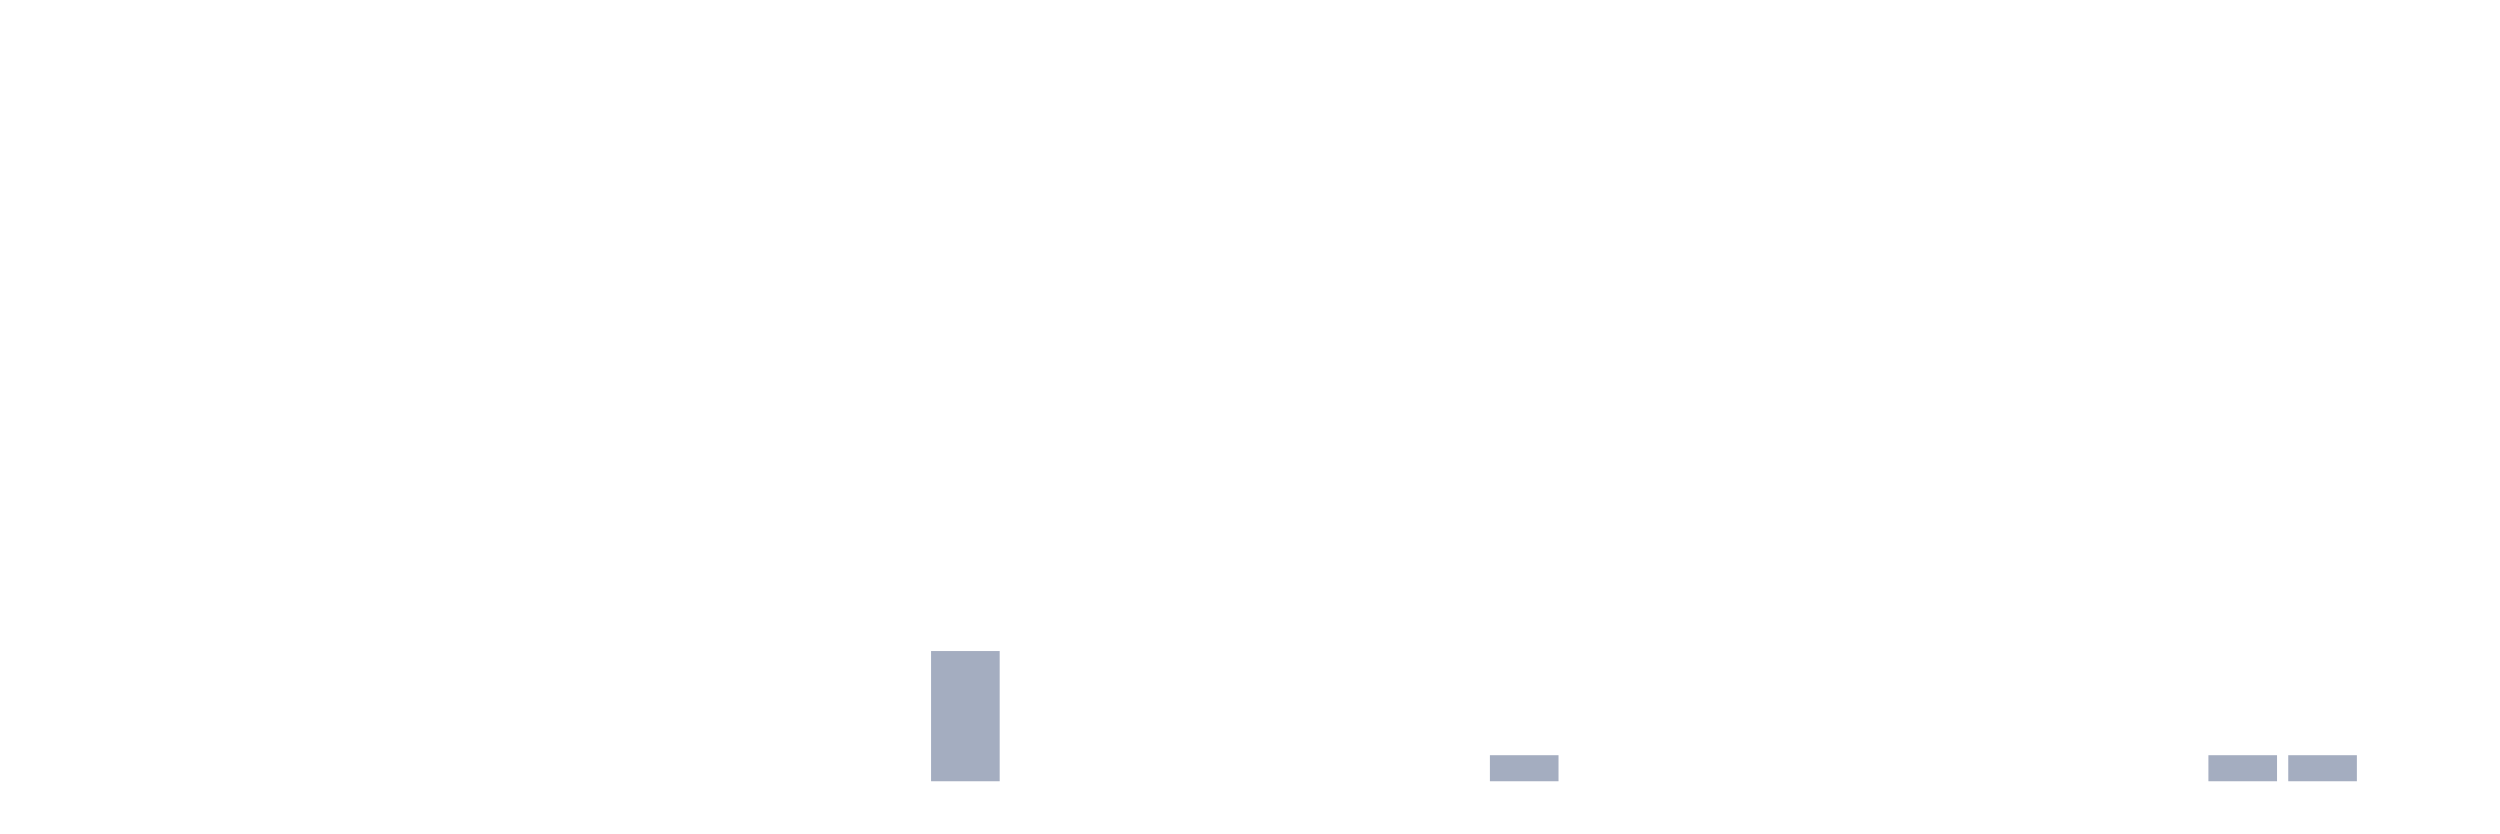
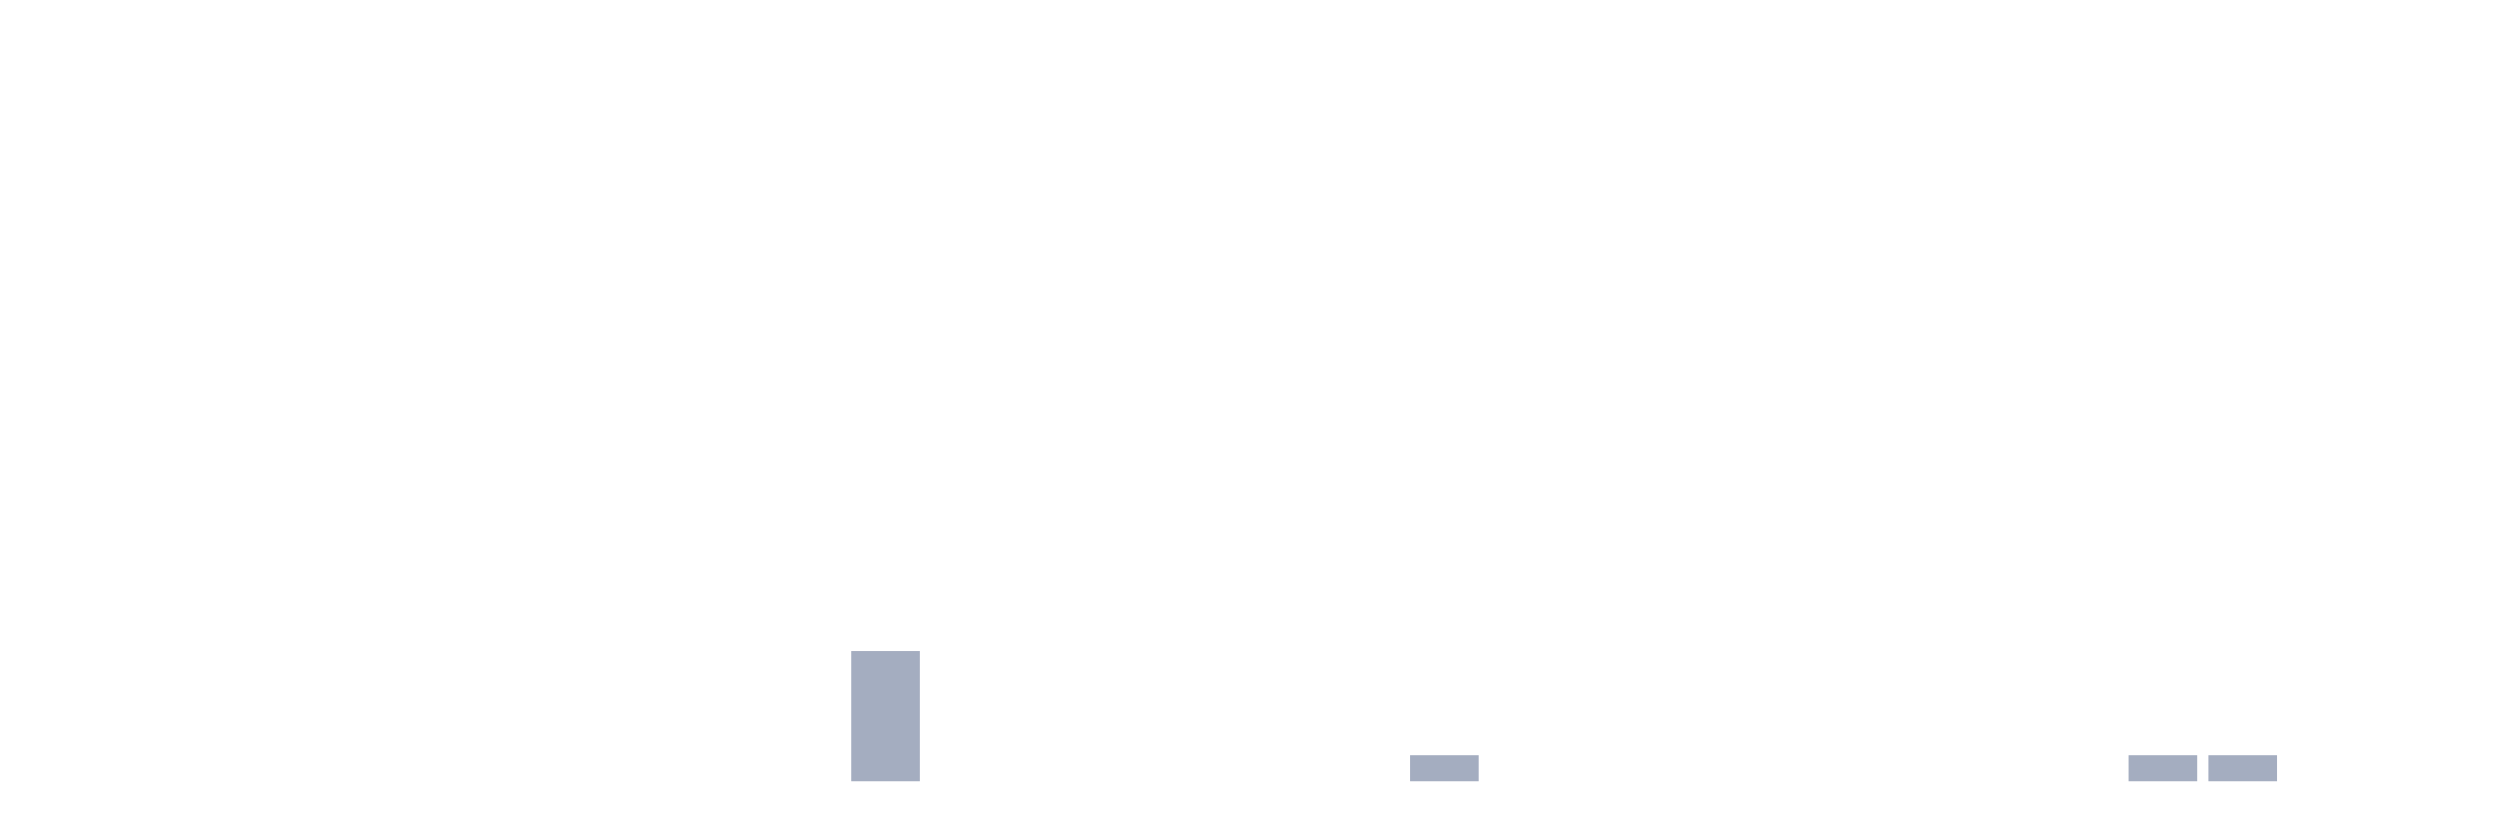
<svg xmlns="http://www.w3.org/2000/svg" viewBox="0 0 480 160">
  <g transform="translate(10,10)">
    <rect class="bar" x="0.153" width="13.175" y="140" height="0" fill="rgb(164,173,192)" />
    <rect class="bar" x="15.482" width="13.175" y="140" height="0" fill="rgb(164,173,192)" />
    <rect class="bar" x="30.81" width="13.175" y="140" height="0" fill="rgb(164,173,192)" />
    <rect class="bar" x="46.138" width="13.175" y="140" height="0" fill="rgb(164,173,192)" />
    <rect class="bar" x="61.466" width="13.175" y="140" height="0" fill="rgb(164,173,192)" />
    <rect class="bar" x="76.794" width="13.175" y="140" height="0" fill="rgb(164,173,192)" />
    <rect class="bar" x="92.123" width="13.175" y="140" height="0" fill="rgb(164,173,192)" />
    <rect class="bar" x="107.451" width="13.175" y="140" height="0" fill="rgb(164,173,192)" />
    <rect class="bar" x="122.779" width="13.175" y="140" height="0" fill="rgb(164,173,192)" />
    <rect class="bar" x="138.107" width="13.175" y="140" height="0" fill="rgb(164,173,192)" />
-     <rect class="bar" x="153.436" width="13.175" y="140" height="0" fill="rgb(164,173,192)" />
-     <rect class="bar" x="168.764" width="13.175" y="115" height="25" fill="rgb(164,173,192)" />
+     <rect class="bar" x="153.436" width="13.175" y="115" height="25" fill="rgb(164,173,192)" />
+     <rect class="bar" x="168.764" width="13.175" y="140" height="0" fill="rgb(164,173,192)" />
    <rect class="bar" x="184.092" width="13.175" y="140" height="0" fill="rgb(164,173,192)" />
    <rect class="bar" x="199.42" width="13.175" y="140" height="0" fill="rgb(164,173,192)" />
    <rect class="bar" x="214.748" width="13.175" y="140" height="0" fill="rgb(164,173,192)" />
    <rect class="bar" x="230.077" width="13.175" y="140" height="0" fill="rgb(164,173,192)" />
    <rect class="bar" x="245.405" width="13.175" y="140" height="0" fill="rgb(164,173,192)" />
-     <rect class="bar" x="260.733" width="13.175" y="140" height="0" fill="rgb(164,173,192)" />
-     <rect class="bar" x="276.061" width="13.175" y="135" height="5" fill="rgb(164,173,192)" />
+     <rect class="bar" x="260.733" width="13.175" y="135" height="5" fill="rgb(164,173,192)" />
+     <rect class="bar" x="276.061" width="13.175" y="140" height="0" fill="rgb(164,173,192)" />
    <rect class="bar" x="291.39" width="13.175" y="140" height="0" fill="rgb(164,173,192)" />
    <rect class="bar" x="306.718" width="13.175" y="140" height="0" fill="rgb(164,173,192)" />
    <rect class="bar" x="322.046" width="13.175" y="140" height="0" fill="rgb(164,173,192)" />
    <rect class="bar" x="337.374" width="13.175" y="140" height="0" fill="rgb(164,173,192)" />
    <rect class="bar" x="352.702" width="13.175" y="140" height="0" fill="rgb(164,173,192)" />
    <rect class="bar" x="368.031" width="13.175" y="140" height="0" fill="rgb(164,173,192)" />
    <rect class="bar" x="383.359" width="13.175" y="140" height="0" fill="rgb(164,173,192)" />
-     <rect class="bar" x="398.687" width="13.175" y="140" height="0" fill="rgb(164,173,192)" />
+     <rect class="bar" x="398.687" width="13.175" y="135" height="5" fill="rgb(164,173,192)" />
    <rect class="bar" x="414.015" width="13.175" y="135" height="5" fill="rgb(164,173,192)" />
-     <rect class="bar" x="429.344" width="13.175" y="135" height="5" fill="rgb(164,173,192)" />
+     <rect class="bar" x="429.344" width="13.175" y="140" height="0" fill="rgb(164,173,192)" />
    <rect class="bar" x="444.672" width="13.175" y="140" height="0" fill="rgb(164,173,192)" />
  </g>
</svg>
